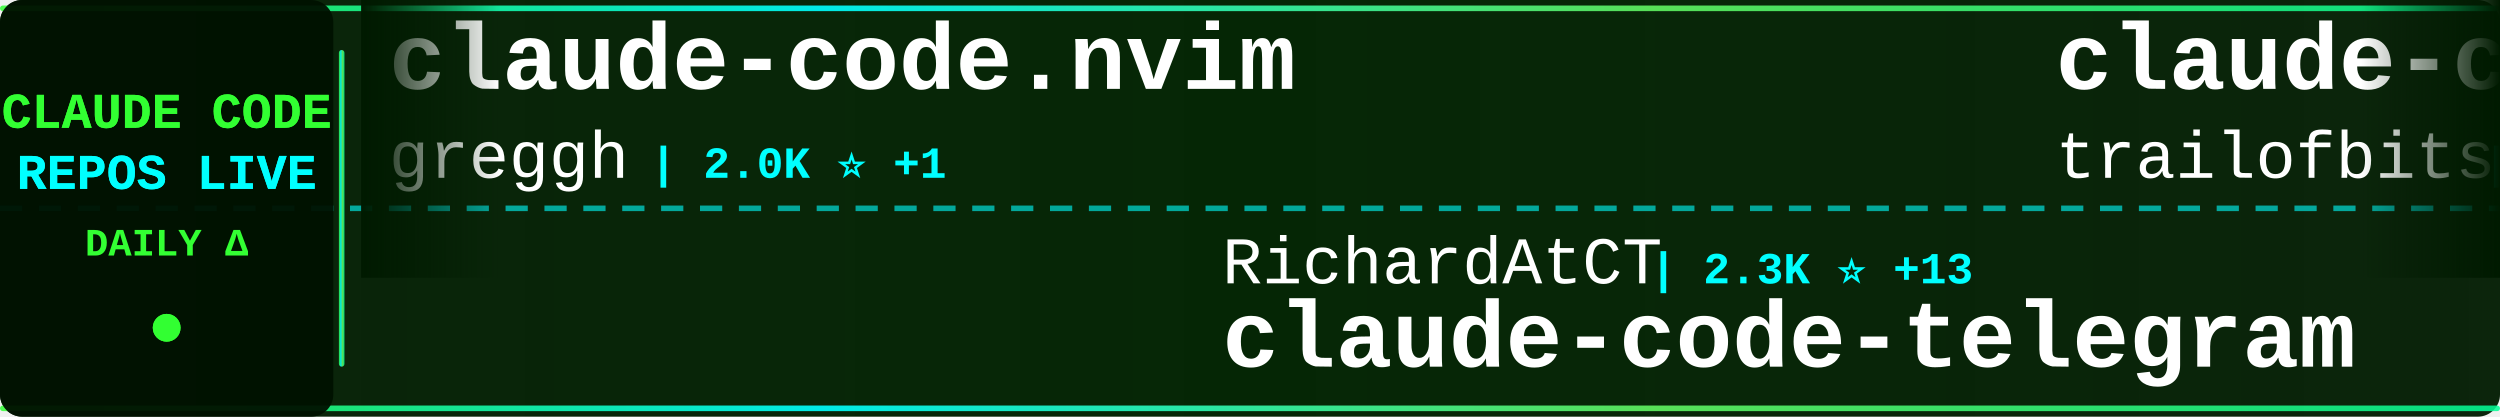
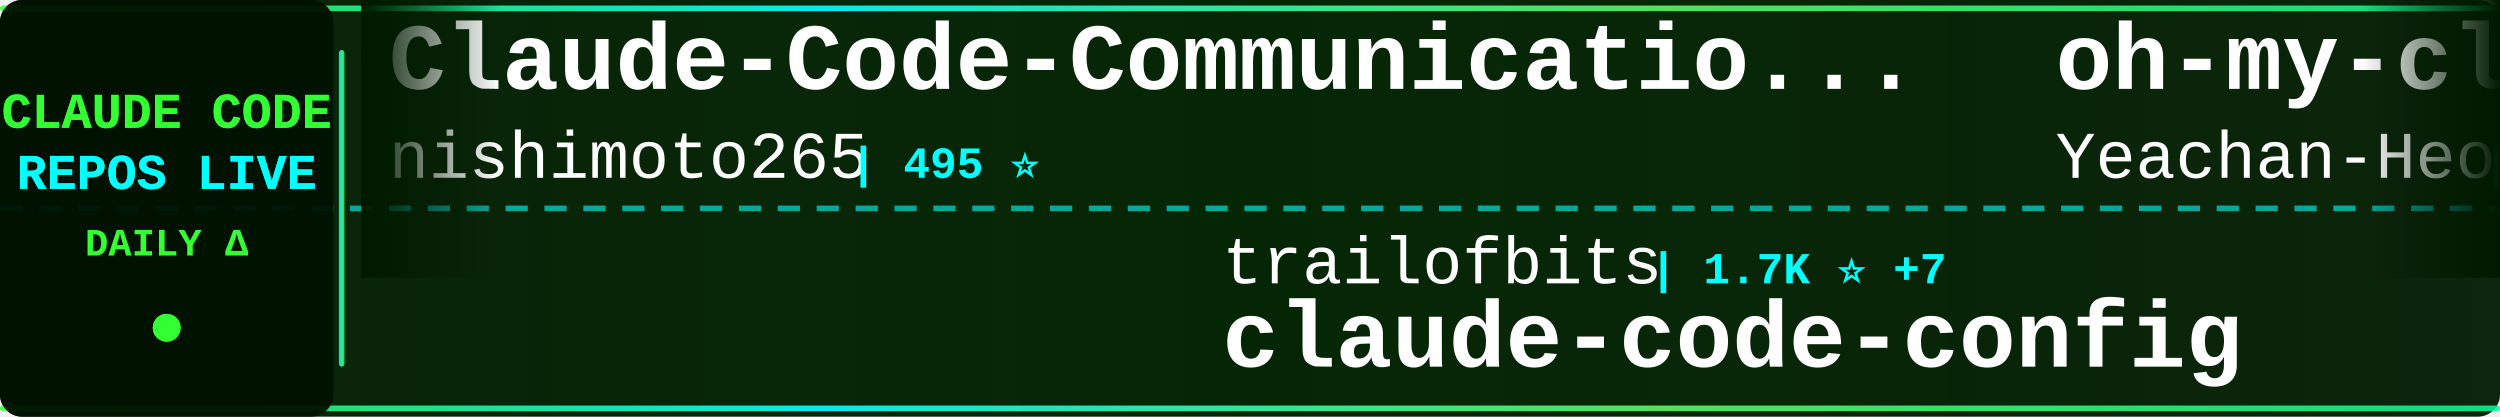
<svg xmlns="http://www.w3.org/2000/svg" width="900" height="150">
  <defs>
    <linearGradient id="tickerBg" x1="0%" y1="0%" x2="100%" y2="0%">
      <stop offset="0%" style="stop-color:#001a00;stop-opacity:0.95" />
      <stop offset="50%" style="stop-color:#002200;stop-opacity:0.98" />
      <stop offset="100%" style="stop-color:#001a00;stop-opacity:0.95" />
    </linearGradient>
    <linearGradient id="borderGrad" x1="0%" y1="0%" x2="100%" y2="0%">
      <stop offset="0%" style="stop-color:#33ff33;stop-opacity:0.85">
        <animate attributeName="stop-opacity" values="0.85;1;0.85" dur="2s" repeatCount="indefinite" />
      </stop>
      <stop offset="33%" style="stop-color:#00ffff;stop-opacity:0.9">
        <animate attributeName="stop-opacity" values="0.9;1;0.9" dur="2.2s" repeatCount="indefinite" />
      </stop>
      <stop offset="66%" style="stop-color:#66ff66;stop-opacity:0.85">
        <animate attributeName="stop-opacity" values="0.85;1;0.85" dur="1.8s" repeatCount="indefinite" />
      </stop>
      <stop offset="100%" style="stop-color:#00ff99;stop-opacity:0.85">
        <animate attributeName="stop-opacity" values="0.85;1;0.85" dur="2s" repeatCount="indefinite" />
      </stop>
    </linearGradient>
    <filter id="textGlow">
      <feGaussianBlur stdDeviation="0.1" result="coloredBlur" />
      <feMerge>
        <feMergeNode in="coloredBlur" />
        <feMergeNode in="SourceGraphic" />
      </feMerge>
    </filter>
    <filter id="metricGlow">
      <feGaussianBlur stdDeviation="0.2" result="coloredBlur" />
      <feMerge>
        <feMergeNode in="coloredBlur" />
        <feMergeNode in="SourceGraphic" />
      </feMerge>
    </filter>
    <linearGradient id="leftFade" x1="0%" y1="0%" x2="100%" y2="0%">
      <stop offset="0%" style="stop-color:#001a00;stop-opacity:1" />
      <stop offset="100%" style="stop-color:#001a00;stop-opacity:0" />
    </linearGradient>
    <linearGradient id="rightFade" x1="0%" y1="0%" x2="100%" y2="0%">
      <stop offset="0%" style="stop-color:#001a00;stop-opacity:0" />
      <stop offset="100%" style="stop-color:#001a00;stop-opacity:1" />
    </linearGradient>
  </defs>
  <rect width="900" height="150" fill="url(#tickerBg)" rx="8" />
  <rect x="0" y="2" width="900" height="2" fill="url(#borderGrad)" rx="1" />
  <rect x="0" y="146" width="900" height="2" fill="url(#borderGrad)" rx="1" />
  <line x1="0" y1="75" x2="900" y2="75" stroke="#00ffff" stroke-width="2" stroke-dasharray="8 6" opacity="0.6" />
  <rect x="0" y="0" width="120" height="150" fill="#001100" opacity="0.95" rx="8" />
  <text x="60" y="46" font-family="'Courier New', monospace" font-size="18" font-weight="bold" fill="#33ff33" text-anchor="middle" filter="url(#textGlow)">
    CLAUDE CODE
  </text>
  <text x="60" y="68" font-family="'Courier New', monospace" font-size="18" font-weight="bold" fill="#00ffff" text-anchor="middle" filter="url(#textGlow)">
    REPOS LIVE
  </text>
  <text x="60" y="92" font-family="'Courier New', monospace" font-size="14" font-weight="bold" fill="#33ff33" text-anchor="middle">
    DAILY Δ
  </text>
  <circle cx="60" cy="118" r="5" fill="#33ff33" filter="url(#metricGlow)">
    <animate attributeName="r" values="4;6;4" dur="1.5s" repeatCount="indefinite" />
    <animate attributeName="opacity" values="0.6;1;0.6" dur="1.5s" repeatCount="indefinite" />
  </circle>
  <rect x="122" y="18" width="2" height="114" fill="url(#borderGrad)" rx="1" />
  <clipPath id="tickerClip">
    <rect x="130" y="0" width="770" height="150" />
  </clipPath>
  <g clip-path="url(#tickerClip)">
    <g id="tickerItems">
      <animateTransform attributeName="transform" attributeType="XML" type="translate" from="0 0" to="-3000 0" dur="54s" repeatCount="indefinite" />
      <g transform="translate(0, 0)">
-         <text x="140" y="32" font-family="'Courier New', monospace" font-size="34" font-weight="bold" fill="#ffffff">claude-code.nvim</text>
-         <text x="140" y="64" font-family="'Courier New', monospace" font-size="24" font-weight="normal" fill="#ffffff" opacity="1.0">greggh</text>
-         <text x="234" y="64" font-family="'Courier New', monospace" font-size="16" font-weight="bold" fill="#00ffff"> | 2.0K ⭐ +1</text>
-       </g>
-       <g transform="translate(300, 0)">
-         <text x="140" y="102" font-family="'Courier New', monospace" font-size="24" font-weight="normal" fill="#ffffff" opacity="1.0">RichardAtCT</text>
-         <text x="294" y="102" font-family="'Courier New', monospace" font-size="16" font-weight="bold" fill="#00ffff"> | 2.3K ⭐ +13</text>
-         <text x="140" y="132" font-family="'Courier New', monospace" font-size="34" font-weight="bold" fill="#ffffff">claude-code-telegram</text>
-       </g>
-       <g transform="translate(600, 0)">
-         <text x="140" y="32" font-family="'Courier New', monospace" font-size="34" font-weight="bold" fill="#ffffff">claude-code-config</text>
-         <text x="140" y="64" font-family="'Courier New', monospace" font-size="24" font-weight="normal" fill="#ffffff" opacity="1.0">trailofbits</text>
-         <text x="294" y="64" font-family="'Courier New', monospace" font-size="16" font-weight="bold" fill="#00ffff"> | 1.7K ⭐ +9</text>
-       </g>
-       <g transform="translate(900, 0)">
-         <text x="140" y="102" font-family="'Courier New', monospace" font-size="24" font-weight="normal" fill="#ffffff" opacity="1.0">qwibitai</text>
-         <text x="258" y="102" font-family="'Courier New', monospace" font-size="16" font-weight="bold" fill="#00ffff"> | 25.8K ⭐ +97</text>
-         <text x="140" y="132" font-family="'Courier New', monospace" font-size="34" font-weight="bold" fill="#ffffff">nanoclaw</text>
-       </g>
-       <g transform="translate(1200, 0)">
-         <text x="140" y="32" font-family="'Courier New', monospace" font-size="34" font-weight="bold" fill="#ffffff">awesome-claude-skills</text>
-         <text x="140" y="64" font-family="'Courier New', monospace" font-size="24" font-weight="normal" fill="#ffffff" opacity="1.0">ComposioHQ</text>
-         <text x="282" y="64" font-family="'Courier New', monospace" font-size="16" font-weight="bold" fill="#00ffff"> | 48.9K ⭐ +321</text>
-       </g>
-       <g transform="translate(1500, 0)">
-         <text x="140" y="102" font-family="'Courier New', monospace" font-size="24" font-weight="normal" fill="#ffffff" opacity="1.0">sickn33</text>
-         <text x="246" y="102" font-family="'Courier New', monospace" font-size="16" font-weight="bold" fill="#00ffff"> | 28.2K ⭐ +261</text>
-         <text x="140" y="132" font-family="'Courier New', monospace" font-size="34" font-weight="bold" fill="#ffffff">antigravity-awesome-skil...</text>
-       </g>
-       <g transform="translate(1800, 0)">
-         <text x="140" y="32" font-family="'Courier New', monospace" font-size="34" font-weight="bold" fill="#ffffff">bkit-claude-code</text>
-         <text x="140" y="64" font-family="'Courier New', monospace" font-size="24" font-weight="normal" fill="#ffffff" opacity="1.0">popup-studio-ai</text>
-         <text x="342" y="64" font-family="'Courier New', monospace" font-size="16" font-weight="bold" fill="#00ffff"> | 447 ⭐ +3</text>
-       </g>
-       <g transform="translate(2100, 0)">
-         <text x="140" y="102" font-family="'Courier New', monospace" font-size="24" font-weight="normal" fill="#ffffff" opacity="1.0">centminmod</text>
-         <text x="282" y="102" font-family="'Courier New', monospace" font-size="16" font-weight="bold" fill="#00ffff"> | 2.1K ⭐ +9</text>
-         <text x="140" y="132" font-family="'Courier New', monospace" font-size="34" font-weight="bold" fill="#ffffff">my-claude-code-setup</text>
-       </g>
-       <g transform="translate(2400, 0)">
        <text x="140" y="32" font-family="'Courier New', monospace" font-size="34" font-weight="bold" fill="#ffffff">Claude-Code-Communicatio...</text>
        <text x="140" y="64" font-family="'Courier New', monospace" font-size="24" font-weight="normal" fill="#ffffff" opacity="1.0">nishimoto265</text>
        <text x="306" y="64" font-family="'Courier New', monospace" font-size="16" font-weight="bold" fill="#00ffff"> | 495 ⭐</text>
      </g>
+       <g transform="translate(300, 0)">
+         <text x="140" y="102" font-family="'Courier New', monospace" font-size="24" font-weight="normal" fill="#ffffff" opacity="1.0">trailofbits</text>
+         <text x="294" y="102" font-family="'Courier New', monospace" font-size="16" font-weight="bold" fill="#00ffff"> | 1.7K ⭐ +7</text>
+         <text x="140" y="132" font-family="'Courier New', monospace" font-size="34" font-weight="bold" fill="#ffffff">claude-code-config</text>
+       </g>
+       <g transform="translate(600, 0)">
+         <text x="140" y="32" font-family="'Courier New', monospace" font-size="34" font-weight="bold" fill="#ffffff">oh-my-claudecode</text>
+         <text x="140" y="64" font-family="'Courier New', monospace" font-size="24" font-weight="normal" fill="#ffffff" opacity="1.0">Yeachan-Heo</text>
+         <text x="294" y="64" font-family="'Courier New', monospace" font-size="16" font-weight="bold" fill="#00ffff"> | 15.2K ⭐ +870</text>
+       </g>
+       <g transform="translate(900, 0)">
+         <text x="140" y="102" font-family="'Courier New', monospace" font-size="24" font-weight="normal" fill="#ffffff" opacity="1.0">router-for-me</text>
+         <text x="318" y="102" font-family="'Courier New', monospace" font-size="16" font-weight="bold" fill="#00ffff"> | 21.0K ⭐ +199</text>
+         <text x="140" y="132" font-family="'Courier New', monospace" font-size="34" font-weight="bold" fill="#ffffff">CLIProxyAPI</text>
+       </g>
+       <g transform="translate(1200, 0)">
+         <text x="140" y="32" font-family="'Courier New', monospace" font-size="34" font-weight="bold" fill="#ffffff">agents</text>
+         <text x="140" y="64" font-family="'Courier New', monospace" font-size="24" font-weight="normal" fill="#ffffff" opacity="1.0">wshobson</text>
+         <text x="258" y="64" font-family="'Courier New', monospace" font-size="16" font-weight="bold" fill="#00ffff"> | 32.5K ⭐ +69</text>
+       </g>
+       <g transform="translate(1500, 0)">
+         <text x="140" y="102" font-family="'Courier New', monospace" font-size="24" font-weight="normal" fill="#ffffff" opacity="1.0">rizethereum</text>
+         <text x="294" y="102" font-family="'Courier New', monospace" font-size="16" font-weight="bold" fill="#00ffff"> | 1.8K ⭐</text>
+         <text x="140" y="132" font-family="'Courier New', monospace" font-size="34" font-weight="bold" fill="#ffffff">claude-code-requirements...</text>
+       </g>
+       <g transform="translate(1800, 0)">
+         <text x="140" y="32" font-family="'Courier New', monospace" font-size="34" font-weight="bold" fill="#ffffff">superpowers</text>
+         <text x="140" y="64" font-family="'Courier New', monospace" font-size="24" font-weight="normal" fill="#ffffff" opacity="1.0">obra</text>
+         <text x="210" y="64" font-family="'Courier New', monospace" font-size="16" font-weight="bold" fill="#00ffff"> | 121.8K ⭐ +2.2K</text>
+       </g>
+       <g transform="translate(2100, 0)">
+         <text x="140" y="102" font-family="'Courier New', monospace" font-size="24" font-weight="normal" fill="#ffffff" opacity="1.0">anthropics</text>
+         <text x="282" y="102" font-family="'Courier New', monospace" font-size="16" font-weight="bold" fill="#00ffff"> | 4.1K ⭐ +18</text>
+         <text x="140" y="132" font-family="'Courier New', monospace" font-size="34" font-weight="bold" fill="#ffffff">claude-code-security-rev...</text>
+       </g>
+       <g transform="translate(2400, 0)">
+         <text x="140" y="32" font-family="'Courier New', monospace" font-size="34" font-weight="bold" fill="#ffffff">claude_code_bridge</text>
+         <text x="140" y="64" font-family="'Courier New', monospace" font-size="24" font-weight="normal" fill="#ffffff" opacity="1.0">bfly123</text>
+         <text x="246" y="64" font-family="'Courier New', monospace" font-size="16" font-weight="bold" fill="#00ffff"> | 1.9K ⭐ +17</text>
+       </g>
      <g transform="translate(2700, 0)">
-         <text x="140" y="102" font-family="'Courier New', monospace" font-size="24" font-weight="normal" fill="#ffffff" opacity="1.0">musistudio</text>
-         <text x="282" y="102" font-family="'Courier New', monospace" font-size="16" font-weight="bold" fill="#00ffff"> | 30.6K ⭐ +63</text>
-         <text x="140" y="132" font-family="'Courier New', monospace" font-size="34" font-weight="bold" fill="#ffffff">claude-code-router</text>
+         <text x="140" y="102" font-family="'Courier New', monospace" font-size="24" font-weight="normal" fill="#ffffff" opacity="1.0">ChrisWiles</text>
+         <text x="282" y="102" font-family="'Courier New', monospace" font-size="16" font-weight="bold" fill="#00ffff"> | 5.6K ⭐ +4</text>
+         <text x="140" y="132" font-family="'Courier New', monospace" font-size="34" font-weight="bold" fill="#ffffff">claude-code-showcase</text>
      </g>
      <g transform="translate(3000, 0)">
-         <text x="140" y="32" font-family="'Courier New', monospace" font-size="34" font-weight="bold" fill="#ffffff">claude-code.nvim</text>
-         <text x="140" y="64" font-family="'Courier New', monospace" font-size="24" font-weight="normal" fill="#ffffff" opacity="1.0">greggh</text>
-         <text x="234" y="64" font-family="'Courier New', monospace" font-size="16" font-weight="bold" fill="#00ffff"> | 2.0K ⭐ +1</text>
+         <text x="140" y="32" font-family="'Courier New', monospace" font-size="34" font-weight="bold" fill="#ffffff">Claude-Code-Communicatio...</text>
+         <text x="140" y="64" font-family="'Courier New', monospace" font-size="24" font-weight="normal" fill="#ffffff" opacity="1.0">nishimoto265</text>
+         <text x="306" y="64" font-family="'Courier New', monospace" font-size="16" font-weight="bold" fill="#00ffff"> | 495 ⭐</text>
      </g>
      <g transform="translate(3300, 0)">
-         <text x="140" y="102" font-family="'Courier New', monospace" font-size="24" font-weight="normal" fill="#ffffff" opacity="1.0">RichardAtCT</text>
-         <text x="294" y="102" font-family="'Courier New', monospace" font-size="16" font-weight="bold" fill="#00ffff"> | 2.3K ⭐ +13</text>
-         <text x="140" y="132" font-family="'Courier New', monospace" font-size="34" font-weight="bold" fill="#ffffff">claude-code-telegram</text>
+         <text x="140" y="102" font-family="'Courier New', monospace" font-size="24" font-weight="normal" fill="#ffffff" opacity="1.0">trailofbits</text>
+         <text x="294" y="102" font-family="'Courier New', monospace" font-size="16" font-weight="bold" fill="#00ffff"> | 1.7K ⭐ +7</text>
+         <text x="140" y="132" font-family="'Courier New', monospace" font-size="34" font-weight="bold" fill="#ffffff">claude-code-config</text>
      </g>
      <g transform="translate(3600, 0)">
-         <text x="140" y="32" font-family="'Courier New', monospace" font-size="34" font-weight="bold" fill="#ffffff">claude-code-config</text>
-         <text x="140" y="64" font-family="'Courier New', monospace" font-size="24" font-weight="normal" fill="#ffffff" opacity="1.0">trailofbits</text>
-         <text x="294" y="64" font-family="'Courier New', monospace" font-size="16" font-weight="bold" fill="#00ffff"> | 1.7K ⭐ +9</text>
+         <text x="140" y="32" font-family="'Courier New', monospace" font-size="34" font-weight="bold" fill="#ffffff">oh-my-claudecode</text>
+         <text x="140" y="64" font-family="'Courier New', monospace" font-size="24" font-weight="normal" fill="#ffffff" opacity="1.0">Yeachan-Heo</text>
+         <text x="294" y="64" font-family="'Courier New', monospace" font-size="16" font-weight="bold" fill="#00ffff"> | 15.2K ⭐ +870</text>
      </g>
      <g transform="translate(3900, 0)">
-         <text x="140" y="102" font-family="'Courier New', monospace" font-size="24" font-weight="normal" fill="#ffffff" opacity="1.0">qwibitai</text>
-         <text x="258" y="102" font-family="'Courier New', monospace" font-size="16" font-weight="bold" fill="#00ffff"> | 25.8K ⭐ +97</text>
-         <text x="140" y="132" font-family="'Courier New', monospace" font-size="34" font-weight="bold" fill="#ffffff">nanoclaw</text>
+         <text x="140" y="102" font-family="'Courier New', monospace" font-size="24" font-weight="normal" fill="#ffffff" opacity="1.0">router-for-me</text>
+         <text x="318" y="102" font-family="'Courier New', monospace" font-size="16" font-weight="bold" fill="#00ffff"> | 21.0K ⭐ +199</text>
+         <text x="140" y="132" font-family="'Courier New', monospace" font-size="34" font-weight="bold" fill="#ffffff">CLIProxyAPI</text>
      </g>
    </g>
  </g>
  <rect x="130" y="0" width="50" height="100" fill="url(#leftFade)" />
  <rect x="850" y="0" width="50" height="100" fill="url(#rightFade)" />
</svg>
